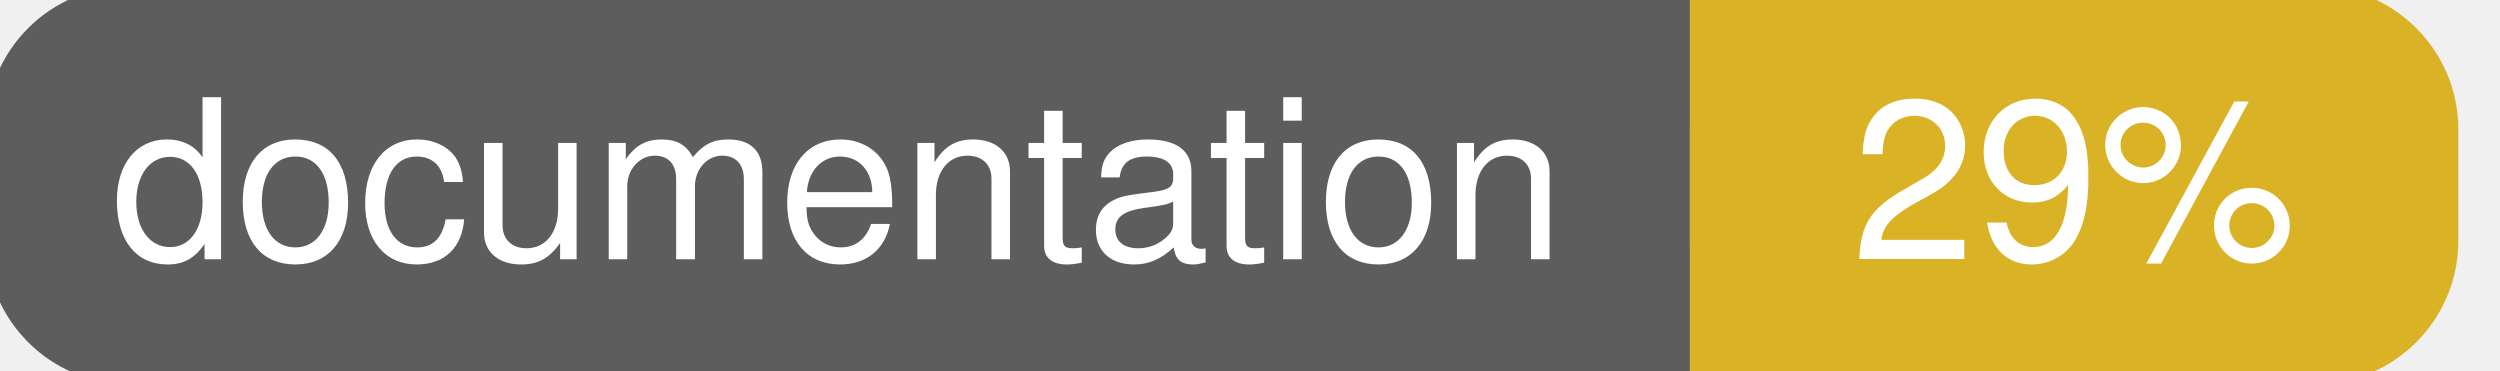
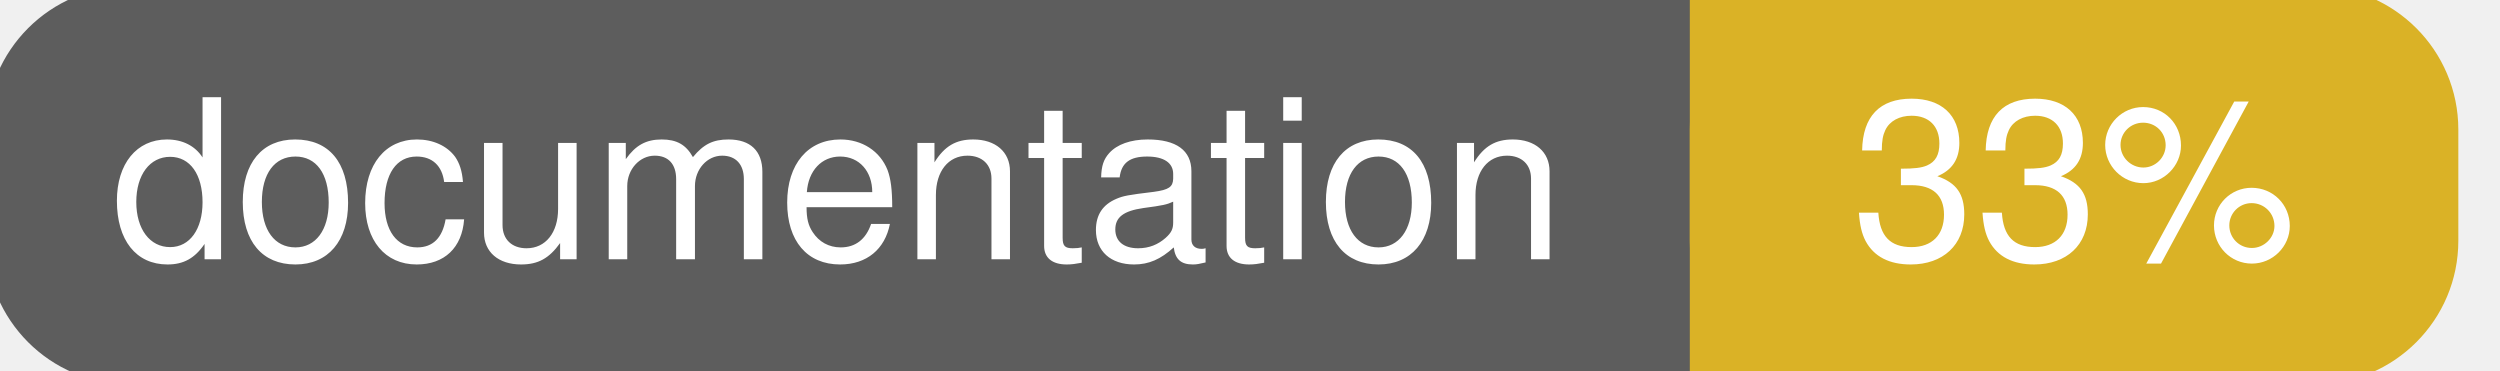
<svg xmlns="http://www.w3.org/2000/svg" width="135" height="20">
  <g>
    <rect id="svg_1" height="20" width="130" y="0" x="0" stroke-width="1.5" stroke="#5d5d5d" fill="#5d5d5d" rx="7" ry="7" />
    <rect id="svg_2" height="20" width="40" y="0" x="92" stroke-width="1.5" stroke="#dab226" fill="#dab226" rx="7" ry="7" />
    <rect id="svg_3" height="20" width="22" y="0" x="92" stroke-width="1.5" stroke="#dab226" fill="#dab226" />
    <text xml:space="preserve" text-anchor="start" font-family="Helvetica, Arial, sans-serif" font-size="12" id="svg_4" y="14" x="6" stroke-width="0" stroke="#5d5d5d" fill="#ffffff">documentation</text>
-     <text xml:space="preserve" text-anchor="middle" font-family="Helvetica, Arial, sans-serif" font-size="12" id="svg_5" y="14" x="112" stroke-width="0" stroke="#5d5d5d" fill="#ffffff" style="text-anchor: middle">29%</text>
+     <text xml:space="preserve" text-anchor="middle" font-family="Helvetica, Arial, sans-serif" font-size="12" id="svg_5" y="14" x="112" stroke-width="0" stroke="#5d5d5d" fill="#ffffff" style="text-anchor: middle">33%</text>
  </g>
</svg>
